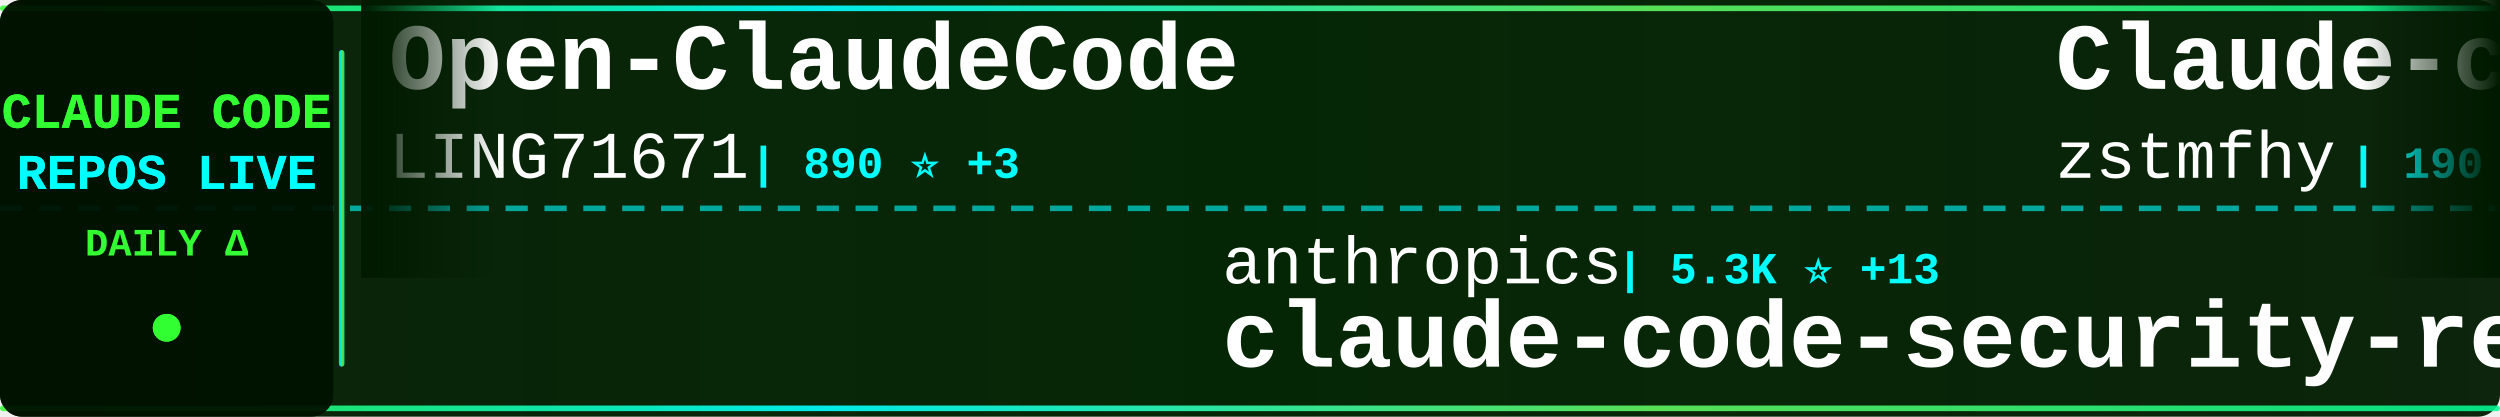
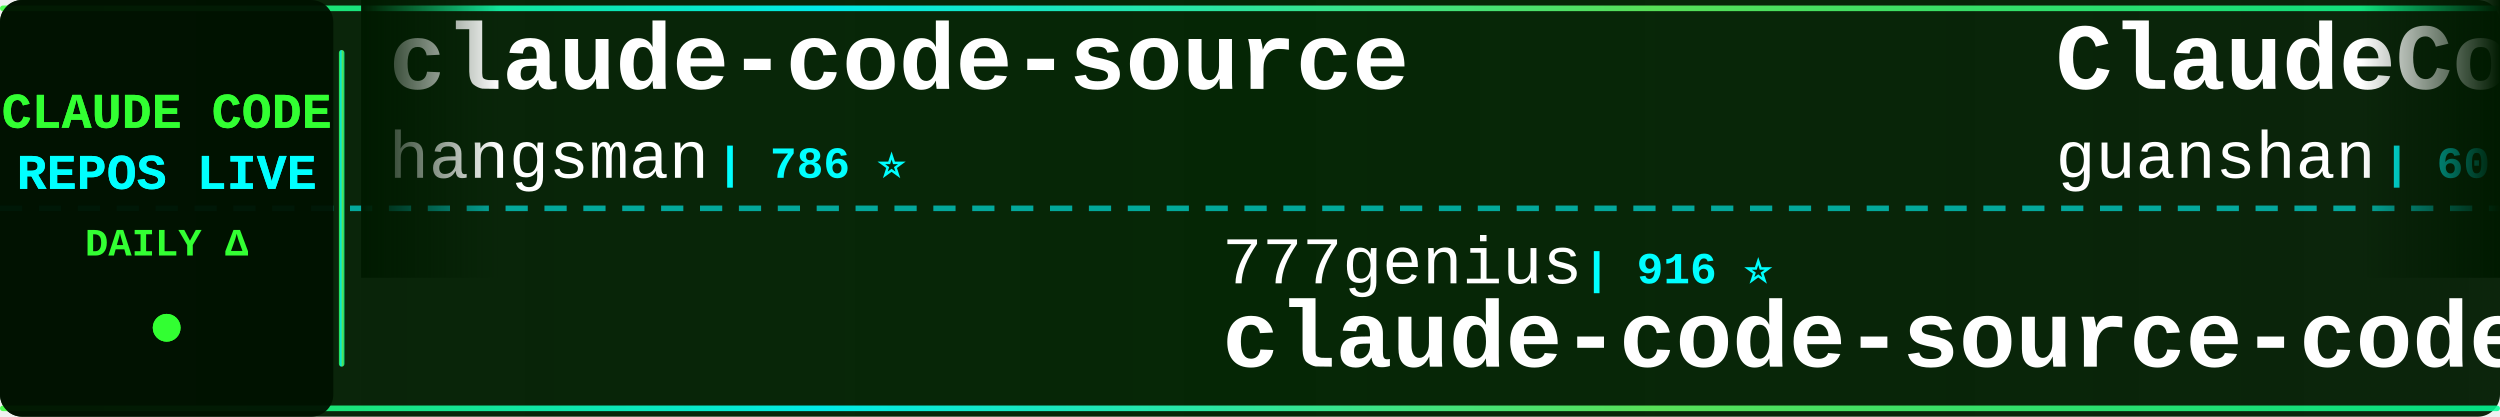
<svg xmlns="http://www.w3.org/2000/svg" width="900" height="150">
  <defs>
    <linearGradient id="tickerBg" x1="0%" y1="0%" x2="100%" y2="0%">
      <stop offset="0%" style="stop-color:#001a00;stop-opacity:0.95" />
      <stop offset="50%" style="stop-color:#002200;stop-opacity:0.98" />
      <stop offset="100%" style="stop-color:#001a00;stop-opacity:0.95" />
    </linearGradient>
    <linearGradient id="borderGrad" x1="0%" y1="0%" x2="100%" y2="0%">
      <stop offset="0%" style="stop-color:#33ff33;stop-opacity:0.85">
        <animate attributeName="stop-opacity" values="0.85;1;0.85" dur="2s" repeatCount="indefinite" />
      </stop>
      <stop offset="33%" style="stop-color:#00ffff;stop-opacity:0.9">
        <animate attributeName="stop-opacity" values="0.9;1;0.9" dur="2.2s" repeatCount="indefinite" />
      </stop>
      <stop offset="66%" style="stop-color:#66ff66;stop-opacity:0.85">
        <animate attributeName="stop-opacity" values="0.85;1;0.85" dur="1.8s" repeatCount="indefinite" />
      </stop>
      <stop offset="100%" style="stop-color:#00ff99;stop-opacity:0.85">
        <animate attributeName="stop-opacity" values="0.85;1;0.85" dur="2s" repeatCount="indefinite" />
      </stop>
    </linearGradient>
    <filter id="textGlow">
      <feGaussianBlur stdDeviation="0.1" result="coloredBlur" />
      <feMerge>
        <feMergeNode in="coloredBlur" />
        <feMergeNode in="SourceGraphic" />
      </feMerge>
    </filter>
    <filter id="metricGlow">
      <feGaussianBlur stdDeviation="0.2" result="coloredBlur" />
      <feMerge>
        <feMergeNode in="coloredBlur" />
        <feMergeNode in="SourceGraphic" />
      </feMerge>
    </filter>
    <linearGradient id="leftFade" x1="0%" y1="0%" x2="100%" y2="0%">
      <stop offset="0%" style="stop-color:#001a00;stop-opacity:1" />
      <stop offset="100%" style="stop-color:#001a00;stop-opacity:0" />
    </linearGradient>
    <linearGradient id="rightFade" x1="0%" y1="0%" x2="100%" y2="0%">
      <stop offset="0%" style="stop-color:#001a00;stop-opacity:0" />
      <stop offset="100%" style="stop-color:#001a00;stop-opacity:1" />
    </linearGradient>
  </defs>
  <rect width="900" height="150" fill="url(#tickerBg)" rx="8" />
  <rect x="0" y="2" width="900" height="2" fill="url(#borderGrad)" rx="1" />
  <rect x="0" y="146" width="900" height="2" fill="url(#borderGrad)" rx="1" />
  <line x1="0" y1="75" x2="900" y2="75" stroke="#00ffff" stroke-width="2" stroke-dasharray="8 6" opacity="0.6" />
  <rect x="0" y="0" width="120" height="150" fill="#001100" opacity="0.95" rx="8" />
  <text x="60" y="46" font-family="'Courier New', monospace" font-size="18" font-weight="bold" fill="#33ff33" text-anchor="middle" filter="url(#textGlow)">
    CLAUDE CODE
  </text>
  <text x="60" y="68" font-family="'Courier New', monospace" font-size="18" font-weight="bold" fill="#00ffff" text-anchor="middle" filter="url(#textGlow)">
    REPOS LIVE
  </text>
  <text x="60" y="92" font-family="'Courier New', monospace" font-size="14" font-weight="bold" fill="#33ff33" text-anchor="middle">
    DAILY Δ
  </text>
  <circle cx="60" cy="118" r="5" fill="#33ff33" filter="url(#metricGlow)">
    <animate attributeName="r" values="4;6;4" dur="1.5s" repeatCount="indefinite" />
    <animate attributeName="opacity" values="0.6;1;0.6" dur="1.5s" repeatCount="indefinite" />
  </circle>
  <rect x="122" y="18" width="2" height="114" fill="url(#borderGrad)" rx="1" />
  <clipPath id="tickerClip">
    <rect x="130" y="0" width="770" height="150" />
  </clipPath>
  <g clip-path="url(#tickerClip)">
    <g id="tickerItems">
      <animateTransform attributeName="transform" attributeType="XML" type="translate" from="0 0" to="-3000 0" dur="54s" repeatCount="indefinite" />
      <g transform="translate(0, 0)">
-         <text x="140" y="32" font-family="'Courier New', monospace" font-size="34" font-weight="bold" fill="#ffffff">Open-ClaudeCode</text>
-         <text x="140" y="64" font-family="'Courier New', monospace" font-size="24" font-weight="normal" fill="#ffffff" opacity="1.0">LING71671</text>
-         <text x="270" y="64" font-family="'Courier New', monospace" font-size="16" font-weight="bold" fill="#00ffff"> | 890 ⭐ +3</text>
+         <text x="140" y="32" font-family="'Courier New', monospace" font-size="34" font-weight="bold" fill="#ffffff">claude-code-source</text>
+         <text x="140" y="64" font-family="'Courier New', monospace" font-size="24" font-weight="normal" fill="#ffffff" opacity="1.0">hangsman</text>
+         <text x="258" y="64" font-family="'Courier New', monospace" font-size="16" font-weight="bold" fill="#00ffff"> | 786 ⭐</text>
      </g>
      <g transform="translate(300, 0)">
-         <text x="140" y="102" font-family="'Courier New', monospace" font-size="24" font-weight="normal" fill="#ffffff" opacity="1.0">anthropics</text>
-         <text x="282" y="102" font-family="'Courier New', monospace" font-size="16" font-weight="bold" fill="#00ffff"> | 5.3K ⭐ +13</text>
-         <text x="140" y="132" font-family="'Courier New', monospace" font-size="34" font-weight="bold" fill="#ffffff">claude-code-security-rev...</text>
+         <text x="140" y="102" font-family="'Courier New', monospace" font-size="24" font-weight="normal" fill="#ffffff" opacity="1.0">777genius</text>
+         <text x="270" y="102" font-family="'Courier New', monospace" font-size="16" font-weight="bold" fill="#00ffff"> | 916 ⭐</text>
+         <text x="140" y="132" font-family="'Courier New', monospace" font-size="34" font-weight="bold" fill="#ffffff">claude-code-source-code</text>
      </g>
      <g transform="translate(600, 0)">
-         <text x="140" y="32" font-family="'Courier New', monospace" font-size="34" font-weight="bold" fill="#ffffff">Claude-code</text>
-         <text x="140" y="64" font-family="'Courier New', monospace" font-size="24" font-weight="normal" fill="#ffffff" opacity="1.0">zstmfhy</text>
-         <text x="246" y="64" font-family="'Courier New', monospace" font-size="16" font-weight="bold" fill="#00ffff"> | 190 ⭐</text>
+         <text x="140" y="32" font-family="'Courier New', monospace" font-size="34" font-weight="bold" fill="#ffffff">ClaudeCode</text>
+         <text x="140" y="64" font-family="'Courier New', monospace" font-size="24" font-weight="normal" fill="#ffffff" opacity="1.0">guanshan</text>
+         <text x="258" y="64" font-family="'Courier New', monospace" font-size="16" font-weight="bold" fill="#00ffff"> | 60 ⭐</text>
      </g>
      <g transform="translate(900, 0)">
-         <text x="140" y="102" font-family="'Courier New', monospace" font-size="24" font-weight="normal" fill="#ffffff" opacity="1.0">disler</text>
-         <text x="234" y="102" font-family="'Courier New', monospace" font-size="16" font-weight="bold" fill="#00ffff"> | 3.8K ⭐ +5</text>
-         <text x="140" y="132" font-family="'Courier New', monospace" font-size="34" font-weight="bold" fill="#ffffff">claude-code-hooks-master...</text>
+         <text x="140" y="102" font-family="'Courier New', monospace" font-size="24" font-weight="normal" fill="#ffffff" opacity="1.0">jqueryscript</text>
+         <text x="306" y="102" font-family="'Courier New', monospace" font-size="16" font-weight="bold" fill="#00ffff"> | 426 ⭐ +1</text>
+         <text x="140" y="132" font-family="'Courier New', monospace" font-size="34" font-weight="bold" fill="#ffffff">awesome-claude-code</text>
      </g>
      <g transform="translate(1200, 0)">
-         <text x="140" y="32" font-family="'Courier New', monospace" font-size="34" font-weight="bold" fill="#ffffff">claude-code-video-toolki...</text>
-         <text x="140" y="64" font-family="'Courier New', monospace" font-size="24" font-weight="normal" fill="#ffffff" opacity="1.0">digitalsamba</text>
-         <text x="306" y="64" font-family="'Courier New', monospace" font-size="16" font-weight="bold" fill="#00ffff"> | 1.5K ⭐ +11</text>
+         <text x="140" y="32" font-family="'Courier New', monospace" font-size="34" font-weight="bold" fill="#ffffff">claude-code-hub</text>
+         <text x="140" y="64" font-family="'Courier New', monospace" font-size="24" font-weight="normal" fill="#ffffff" opacity="1.0">ding113</text>
+         <text x="246" y="64" font-family="'Courier New', monospace" font-size="16" font-weight="bold" fill="#00ffff"> | 3.1K ⭐ +19</text>
      </g>
      <g transform="translate(1500, 0)">
-         <text x="140" y="102" font-family="'Courier New', monospace" font-size="24" font-weight="normal" fill="#ffffff" opacity="1.0">anthropics</text>
-         <text x="282" y="102" font-family="'Courier New', monospace" font-size="16" font-weight="bold" fill="#00ffff"> | 880 ⭐ +1</text>
-         <text x="140" y="132" font-family="'Courier New', monospace" font-size="34" font-weight="bold" fill="#ffffff">claude-code-base-action</text>
+         <text x="140" y="102" font-family="'Courier New', monospace" font-size="24" font-weight="normal" fill="#ffffff" opacity="1.0">huangjia2019</text>
+         <text x="306" y="102" font-family="'Courier New', monospace" font-size="16" font-weight="bold" fill="#00ffff"> | 845 ⭐ +6</text>
+         <text x="140" y="132" font-family="'Courier New', monospace" font-size="34" font-weight="bold" fill="#ffffff">claude-code-engineering</text>
      </g>
      <g transform="translate(1800, 0)">
-         <text x="140" y="32" font-family="'Courier New', monospace" font-size="34" font-weight="bold" fill="#ffffff">ECC</text>
-         <text x="140" y="64" font-family="'Courier New', monospace" font-size="24" font-weight="normal" fill="#ffffff" opacity="1.0">affaan-m</text>
-         <text x="258" y="64" font-family="'Courier New', monospace" font-size="16" font-weight="bold" fill="#00ffff"> | 216.7K ⭐ +625</text>
+         <text x="140" y="32" font-family="'Courier New', monospace" font-size="34" font-weight="bold" fill="#ffffff">awesome-claude-code-tool...</text>
+         <text x="140" y="64" font-family="'Courier New', monospace" font-size="24" font-weight="normal" fill="#ffffff" opacity="1.0">rohitg00</text>
+         <text x="258" y="64" font-family="'Courier New', monospace" font-size="16" font-weight="bold" fill="#00ffff"> | 2.1K ⭐ +15</text>
      </g>
      <g transform="translate(2100, 0)">
-         <text x="140" y="102" font-family="'Courier New', monospace" font-size="24" font-weight="normal" fill="#ffffff" opacity="1.0">andrew-kramer-inno</text>
-         <text x="378" y="102" font-family="'Courier New', monospace" font-size="16" font-weight="bold" fill="#00ffff"> | 591 ⭐</text>
-         <text x="140" y="132" font-family="'Courier New', monospace" font-size="34" font-weight="bold" fill="#ffffff">claude-code-source-build</text>
+         <text x="140" y="102" font-family="'Courier New', monospace" font-size="24" font-weight="normal" fill="#ffffff" opacity="1.0">luyao618</text>
+         <text x="258" y="102" font-family="'Courier New', monospace" font-size="16" font-weight="bold" fill="#00ffff"> | 1.5K ⭐ +3</text>
+         <text x="140" y="132" font-family="'Courier New', monospace" font-size="34" font-weight="bold" fill="#ffffff">Claude-Code-Source-Study</text>
      </g>
      <g transform="translate(2400, 0)">
-         <text x="140" y="32" font-family="'Courier New', monospace" font-size="34" font-weight="bold" fill="#ffffff">claude-coder</text>
-         <text x="140" y="64" font-family="'Courier New', monospace" font-size="24" font-weight="normal" fill="#ffffff" opacity="1.0">kodu-ai</text>
-         <text x="246" y="64" font-family="'Courier New', monospace" font-size="16" font-weight="bold" fill="#00ffff"> | 5.3K ⭐</text>
+         <text x="140" y="32" font-family="'Courier New', monospace" font-size="34" font-weight="bold" fill="#ffffff">Auto-claude-code-researc...</text>
+         <text x="140" y="64" font-family="'Courier New', monospace" font-size="24" font-weight="normal" fill="#ffffff" opacity="1.0">wanshuiyin</text>
+         <text x="282" y="64" font-family="'Courier New', monospace" font-size="16" font-weight="bold" fill="#00ffff"> | 12.2K ⭐ +57</text>
      </g>
      <g transform="translate(2700, 0)">
-         <text x="140" y="102" font-family="'Courier New', monospace" font-size="24" font-weight="normal" fill="#ffffff" opacity="1.0">SeemSeam</text>
-         <text x="258" y="102" font-family="'Courier New', monospace" font-size="16" font-weight="bold" fill="#00ffff"> | 3.0K ⭐ +15</text>
-         <text x="140" y="132" font-family="'Courier New', monospace" font-size="34" font-weight="bold" fill="#ffffff">claude_codex_bridge</text>
+         <text x="140" y="102" font-family="'Courier New', monospace" font-size="24" font-weight="normal" fill="#ffffff" opacity="1.0">kodu-ai</text>
+         <text x="246" y="102" font-family="'Courier New', monospace" font-size="16" font-weight="bold" fill="#00ffff"> | 5.3K ⭐</text>
+         <text x="140" y="132" font-family="'Courier New', monospace" font-size="34" font-weight="bold" fill="#ffffff">claude-coder</text>
      </g>
      <g transform="translate(3000, 0)">
-         <text x="140" y="32" font-family="'Courier New', monospace" font-size="34" font-weight="bold" fill="#ffffff">Open-ClaudeCode</text>
-         <text x="140" y="64" font-family="'Courier New', monospace" font-size="24" font-weight="normal" fill="#ffffff" opacity="1.0">LING71671</text>
-         <text x="270" y="64" font-family="'Courier New', monospace" font-size="16" font-weight="bold" fill="#00ffff"> | 890 ⭐ +3</text>
+         <text x="140" y="32" font-family="'Courier New', monospace" font-size="34" font-weight="bold" fill="#ffffff">claude-code-source</text>
+         <text x="140" y="64" font-family="'Courier New', monospace" font-size="24" font-weight="normal" fill="#ffffff" opacity="1.0">hangsman</text>
+         <text x="258" y="64" font-family="'Courier New', monospace" font-size="16" font-weight="bold" fill="#00ffff"> | 786 ⭐</text>
      </g>
      <g transform="translate(3300, 0)">
-         <text x="140" y="102" font-family="'Courier New', monospace" font-size="24" font-weight="normal" fill="#ffffff" opacity="1.0">anthropics</text>
-         <text x="282" y="102" font-family="'Courier New', monospace" font-size="16" font-weight="bold" fill="#00ffff"> | 5.3K ⭐ +13</text>
-         <text x="140" y="132" font-family="'Courier New', monospace" font-size="34" font-weight="bold" fill="#ffffff">claude-code-security-rev...</text>
+         <text x="140" y="102" font-family="'Courier New', monospace" font-size="24" font-weight="normal" fill="#ffffff" opacity="1.0">777genius</text>
+         <text x="270" y="102" font-family="'Courier New', monospace" font-size="16" font-weight="bold" fill="#00ffff"> | 916 ⭐</text>
+         <text x="140" y="132" font-family="'Courier New', monospace" font-size="34" font-weight="bold" fill="#ffffff">claude-code-source-code</text>
      </g>
      <g transform="translate(3600, 0)">
-         <text x="140" y="32" font-family="'Courier New', monospace" font-size="34" font-weight="bold" fill="#ffffff">Claude-code</text>
-         <text x="140" y="64" font-family="'Courier New', monospace" font-size="24" font-weight="normal" fill="#ffffff" opacity="1.0">zstmfhy</text>
-         <text x="246" y="64" font-family="'Courier New', monospace" font-size="16" font-weight="bold" fill="#00ffff"> | 190 ⭐</text>
+         <text x="140" y="32" font-family="'Courier New', monospace" font-size="34" font-weight="bold" fill="#ffffff">ClaudeCode</text>
+         <text x="140" y="64" font-family="'Courier New', monospace" font-size="24" font-weight="normal" fill="#ffffff" opacity="1.0">guanshan</text>
+         <text x="258" y="64" font-family="'Courier New', monospace" font-size="16" font-weight="bold" fill="#00ffff"> | 60 ⭐</text>
      </g>
      <g transform="translate(3900, 0)">
-         <text x="140" y="102" font-family="'Courier New', monospace" font-size="24" font-weight="normal" fill="#ffffff" opacity="1.0">disler</text>
-         <text x="234" y="102" font-family="'Courier New', monospace" font-size="16" font-weight="bold" fill="#00ffff"> | 3.8K ⭐ +5</text>
-         <text x="140" y="132" font-family="'Courier New', monospace" font-size="34" font-weight="bold" fill="#ffffff">claude-code-hooks-master...</text>
+         <text x="140" y="102" font-family="'Courier New', monospace" font-size="24" font-weight="normal" fill="#ffffff" opacity="1.0">jqueryscript</text>
+         <text x="306" y="102" font-family="'Courier New', monospace" font-size="16" font-weight="bold" fill="#00ffff"> | 426 ⭐ +1</text>
+         <text x="140" y="132" font-family="'Courier New', monospace" font-size="34" font-weight="bold" fill="#ffffff">awesome-claude-code</text>
      </g>
    </g>
  </g>
  <rect x="130" y="0" width="50" height="100" fill="url(#leftFade)" />
  <rect x="850" y="0" width="50" height="100" fill="url(#rightFade)" />
</svg>
